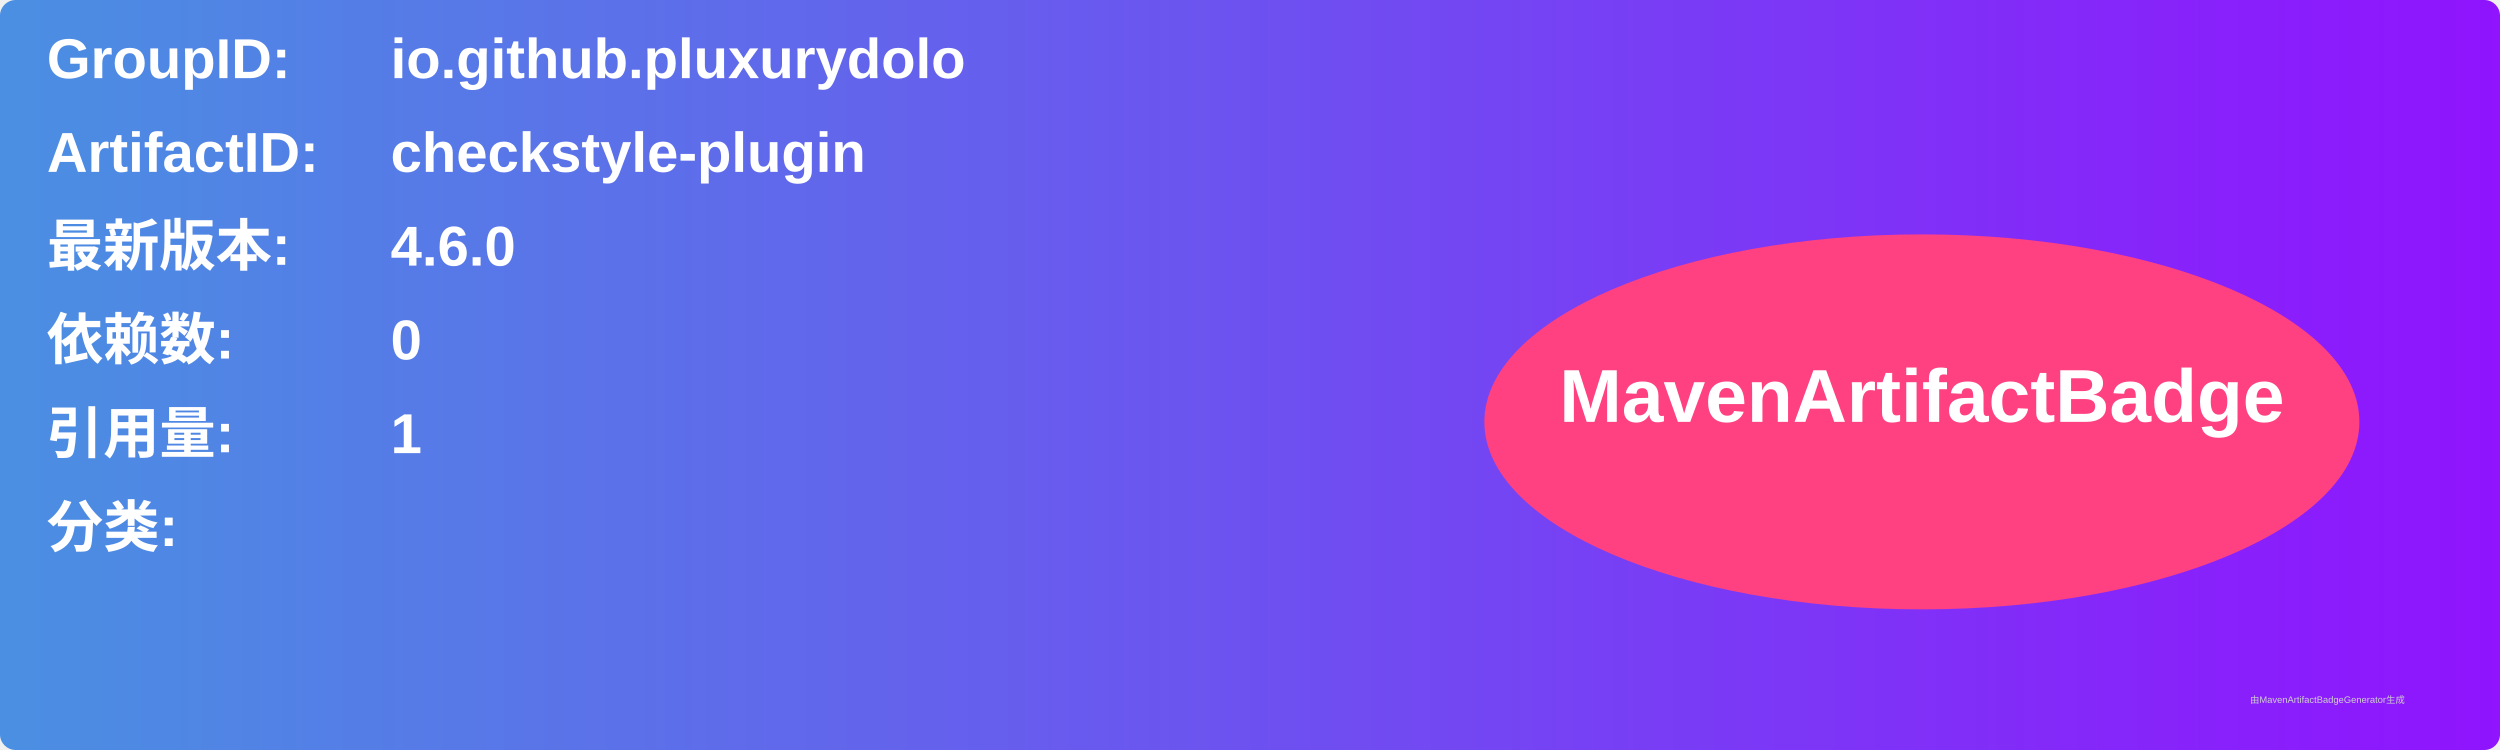
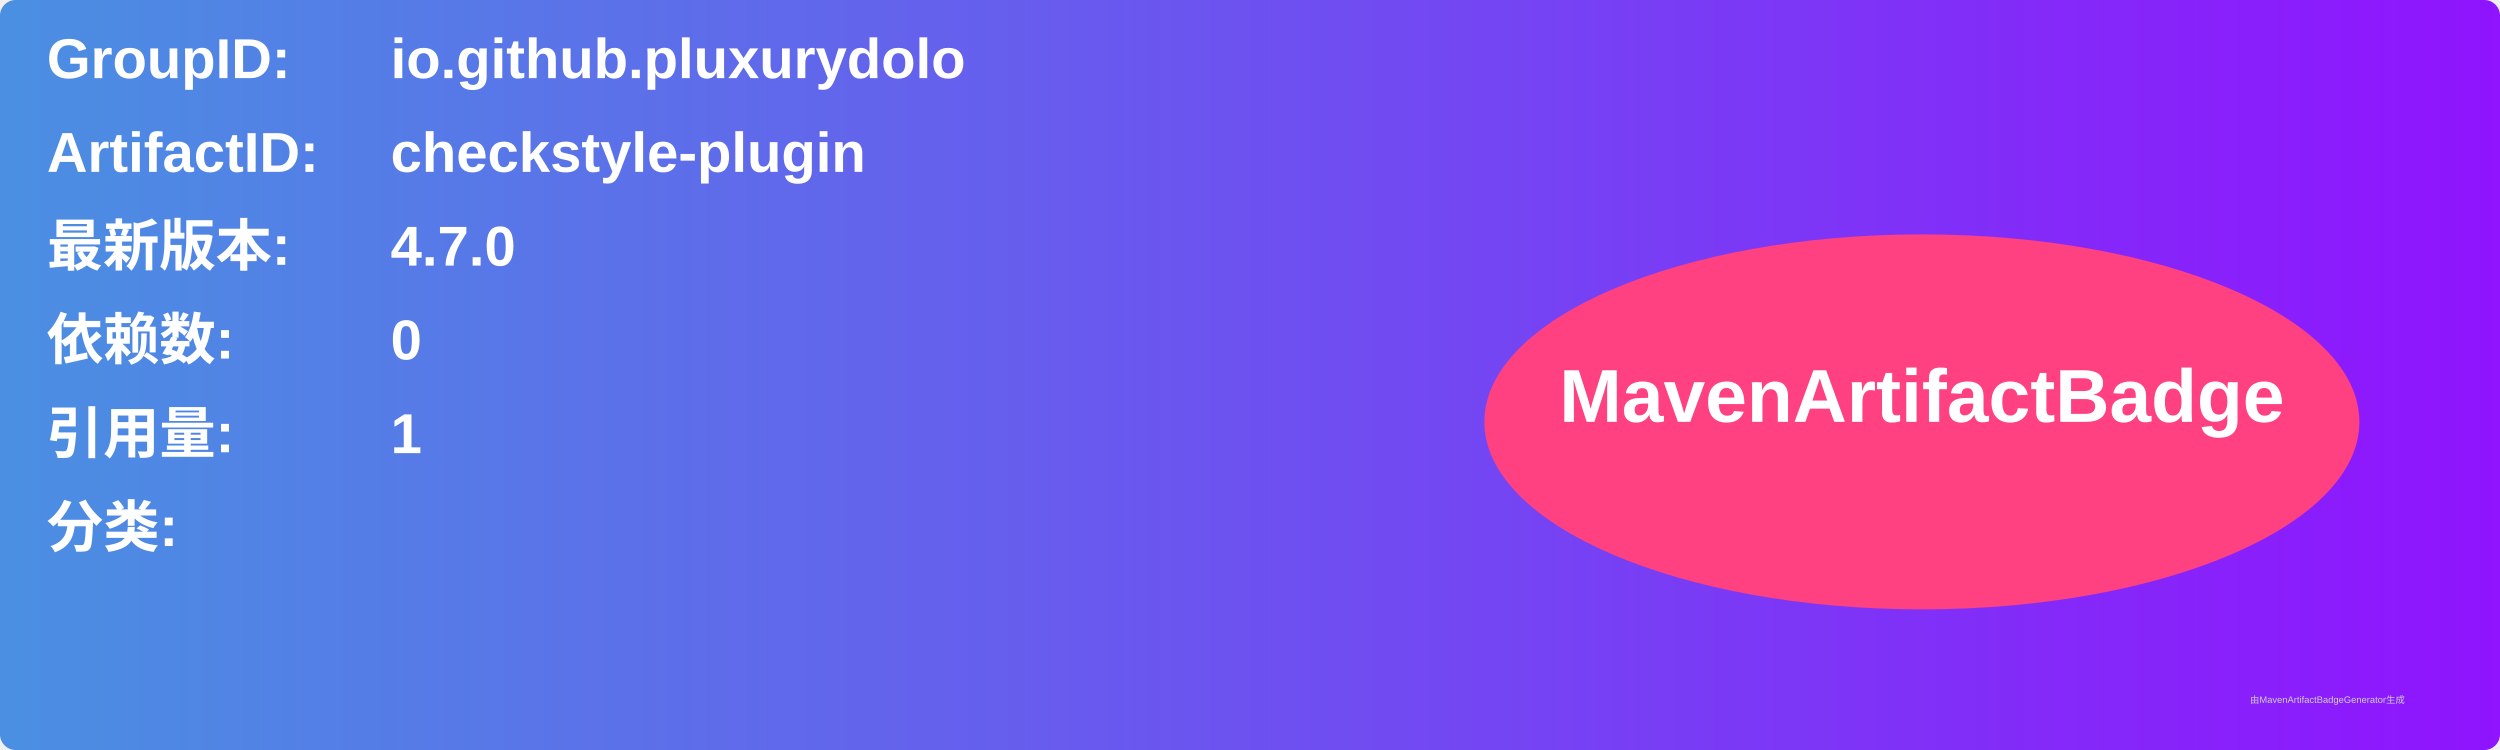
<svg xmlns="http://www.w3.org/2000/svg" width="800" height="240" viewBox="0 0 800 240">
  <linearGradient id="grad" x1="0%" y1="0%" x2="100%" y2="0%">
    <stop offset="0%" stop-color="#4a90e2" />
    <stop offset="100%" stop-color="#9013fe" />
  </linearGradient>
  <rect width="100%" height="100%" rx="5" ry="5" fill="url(#grad)" />
  <g transform="translate(15, 15)">
    <text x="0" y="10" font-family="Arial" font-size="18" fill="white" font-weight="bold" width="260">GroupID:</text>
    <text x="110" y="10" font-family="Arial" font-size="18" fill="white" font-weight="bold" width="460">io.github.pluxurydolo</text>
    <text x="0" y="40" font-family="Arial" font-size="18" fill="white" font-weight="bold" width="260">ArtifactID:</text>
    <text x="110" y="40" font-family="Arial" font-size="18" fill="white" font-weight="bold" width="460">checkstyle-plugin</text>
    <text x="0" y="70" font-family="Arial" font-size="18" fill="white" font-weight="bold">最新版本:</text>
    <text x="110" y="70" font-family="Arial" font-size="18" fill="white" font-weight="bold">
-       <tspan font-weight="bold">4.6.0</tspan>
+       <tspan font-weight="bold">4.7.0</tspan>
    </text>
    <text x="0" y="100" font-family="Arial" font-size="18" fill="white" font-weight="bold">依赖数: </text>
    <text x="110" y="100" font-family="Arial" font-size="18" fill="white">
      <tspan font-weight="bold">0</tspan>
    </text>
    <text x="0" y="130" font-family="Arial" font-size="18" fill="white" font-weight="bold">引用量: </text>
    <text x="110" y="130" font-family="Arial" font-size="18" fill="white">
      <tspan font-weight="bold">1</tspan>
    </text>
    <text x="0" y="160" font-family="Arial" font-size="18" fill="white" font-weight="bold">分类:</text>
    <text x="10" y="190" font-family="Arial" font-size="10" fill="white">
      <tspan font-weight="bold" />
    </text>
    <ellipse cx="600" cy="120" rx="140" ry="60" fill="#ff4081" />
    <text x="600" y="120" text-anchor="middle" font-family="Arial" font-size="24" fill="white" font-weight="bold">MavenArtifactBadge</text>
  </g>
  <text x="720" y="225" font-family="Arial" font-size="3" fill="#d0d0d0">由MavenArtifactBadgeGenerator生成</text>
</svg>
